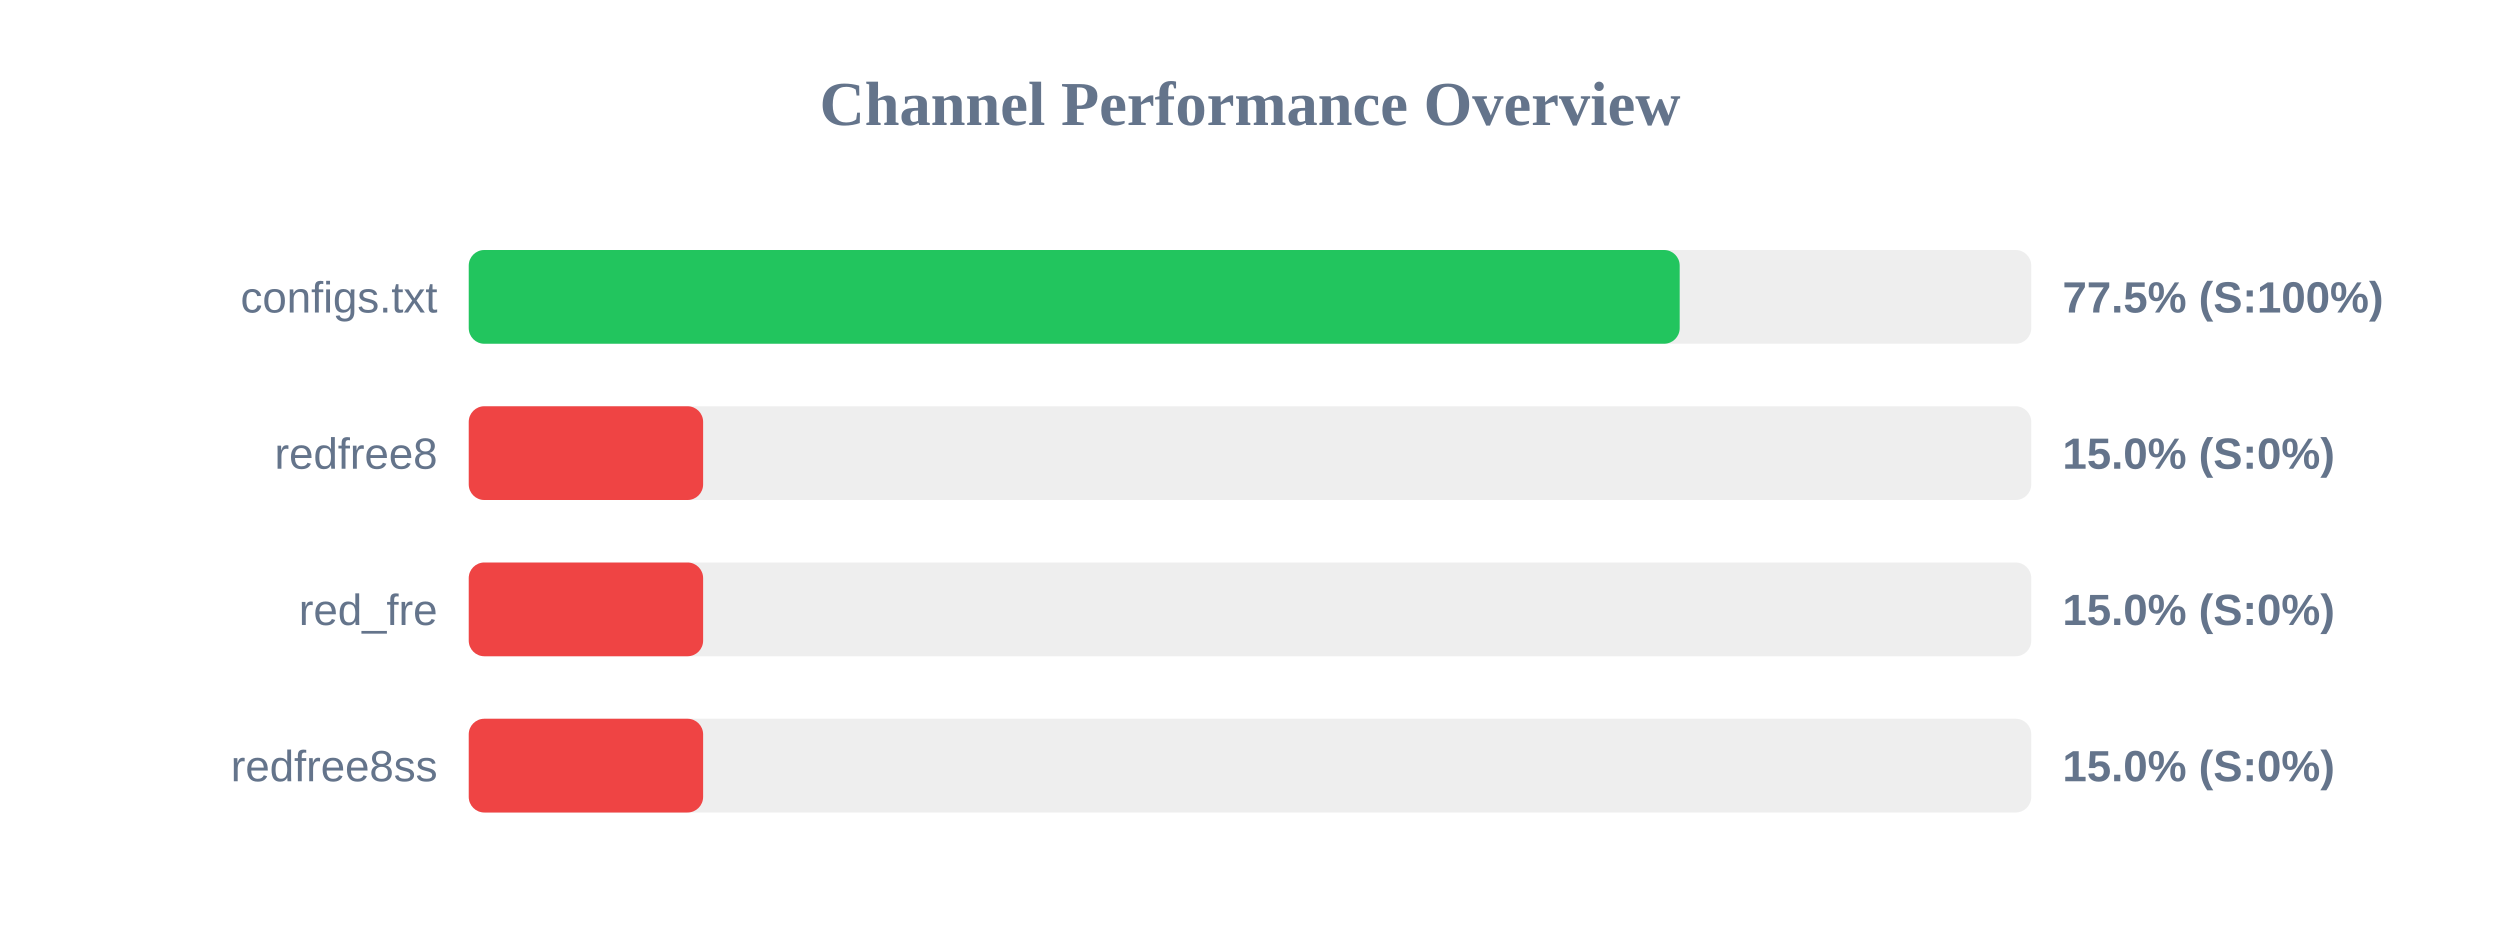
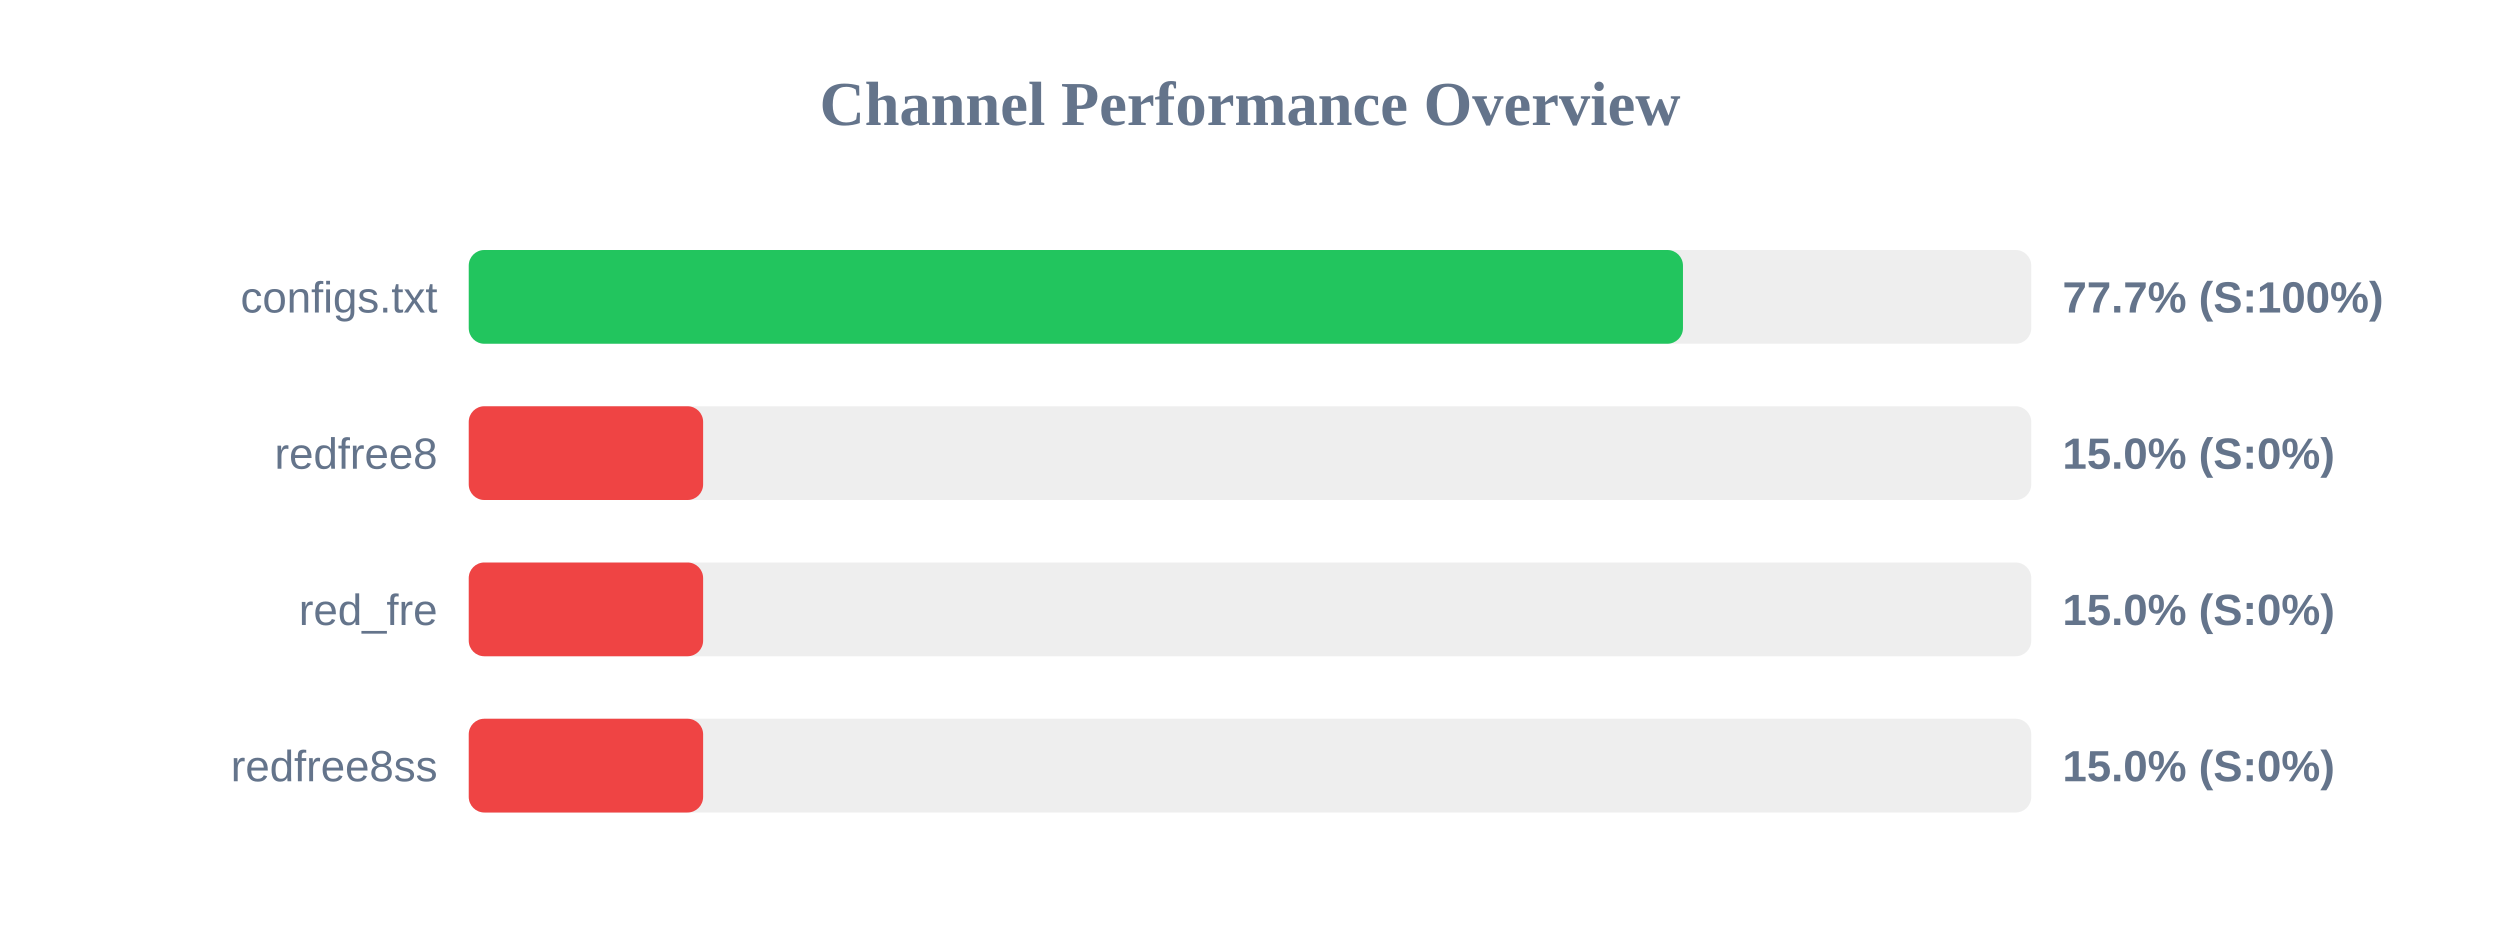
<svg xmlns="http://www.w3.org/2000/svg" width="800" height="300" version="1.1">
  <style>
        .row { font: 14px Arial; fill: #64748b; }
        .score { font: bold 14px Arial; fill: #64748b; }
    </style>
  <text x="400" y="40" text-anchor="middle" font-size="20px" font-weight="bold" fill="#64748b">Channel Performance Overview</text>
  <rect x="150" y="80" width="500" height="30" fill="#eee" rx="5" />
-   <rect x="150" y="80" width="387.5" height="30" fill="#22c55e" rx="5" />
+   <rect x="150" y="80" width="388.55" height="30" fill="#22c55e" rx="5" />
  <text x="140" y="100" text-anchor="end" class="row">configs.txt</text>
-   <text x="660" y="100" text-anchor="start" class="score">77.5% (S:100%)</text>
+   <text x="660" y="100" text-anchor="start" class="score">77.7% (S:100%)</text>
  <rect x="150" y="130" width="500" height="30" fill="#eee" rx="5" />
  <rect x="150" y="130" width="75.0" height="30" fill="#ef4444" rx="5" />
  <text x="140" y="150" text-anchor="end" class="row">redfree8</text>
  <text x="660" y="150" text-anchor="start" class="score">15.0% (S:0%)</text>
  <rect x="150" y="180" width="500" height="30" fill="#eee" rx="5" />
  <rect x="150" y="180" width="75.0" height="30" fill="#ef4444" rx="5" />
  <text x="140" y="200" text-anchor="end" class="row">red_fre</text>
  <text x="660" y="200" text-anchor="start" class="score">15.0% (S:0%)</text>
  <rect x="150" y="230" width="500" height="30" fill="#eee" rx="5" />
  <rect x="150" y="230" width="75.0" height="30" fill="#ef4444" rx="5" />
  <text x="140" y="250" text-anchor="end" class="row">redfree8ss</text>
  <text x="660" y="250" text-anchor="start" class="score">15.0% (S:0%)</text>
</svg>
